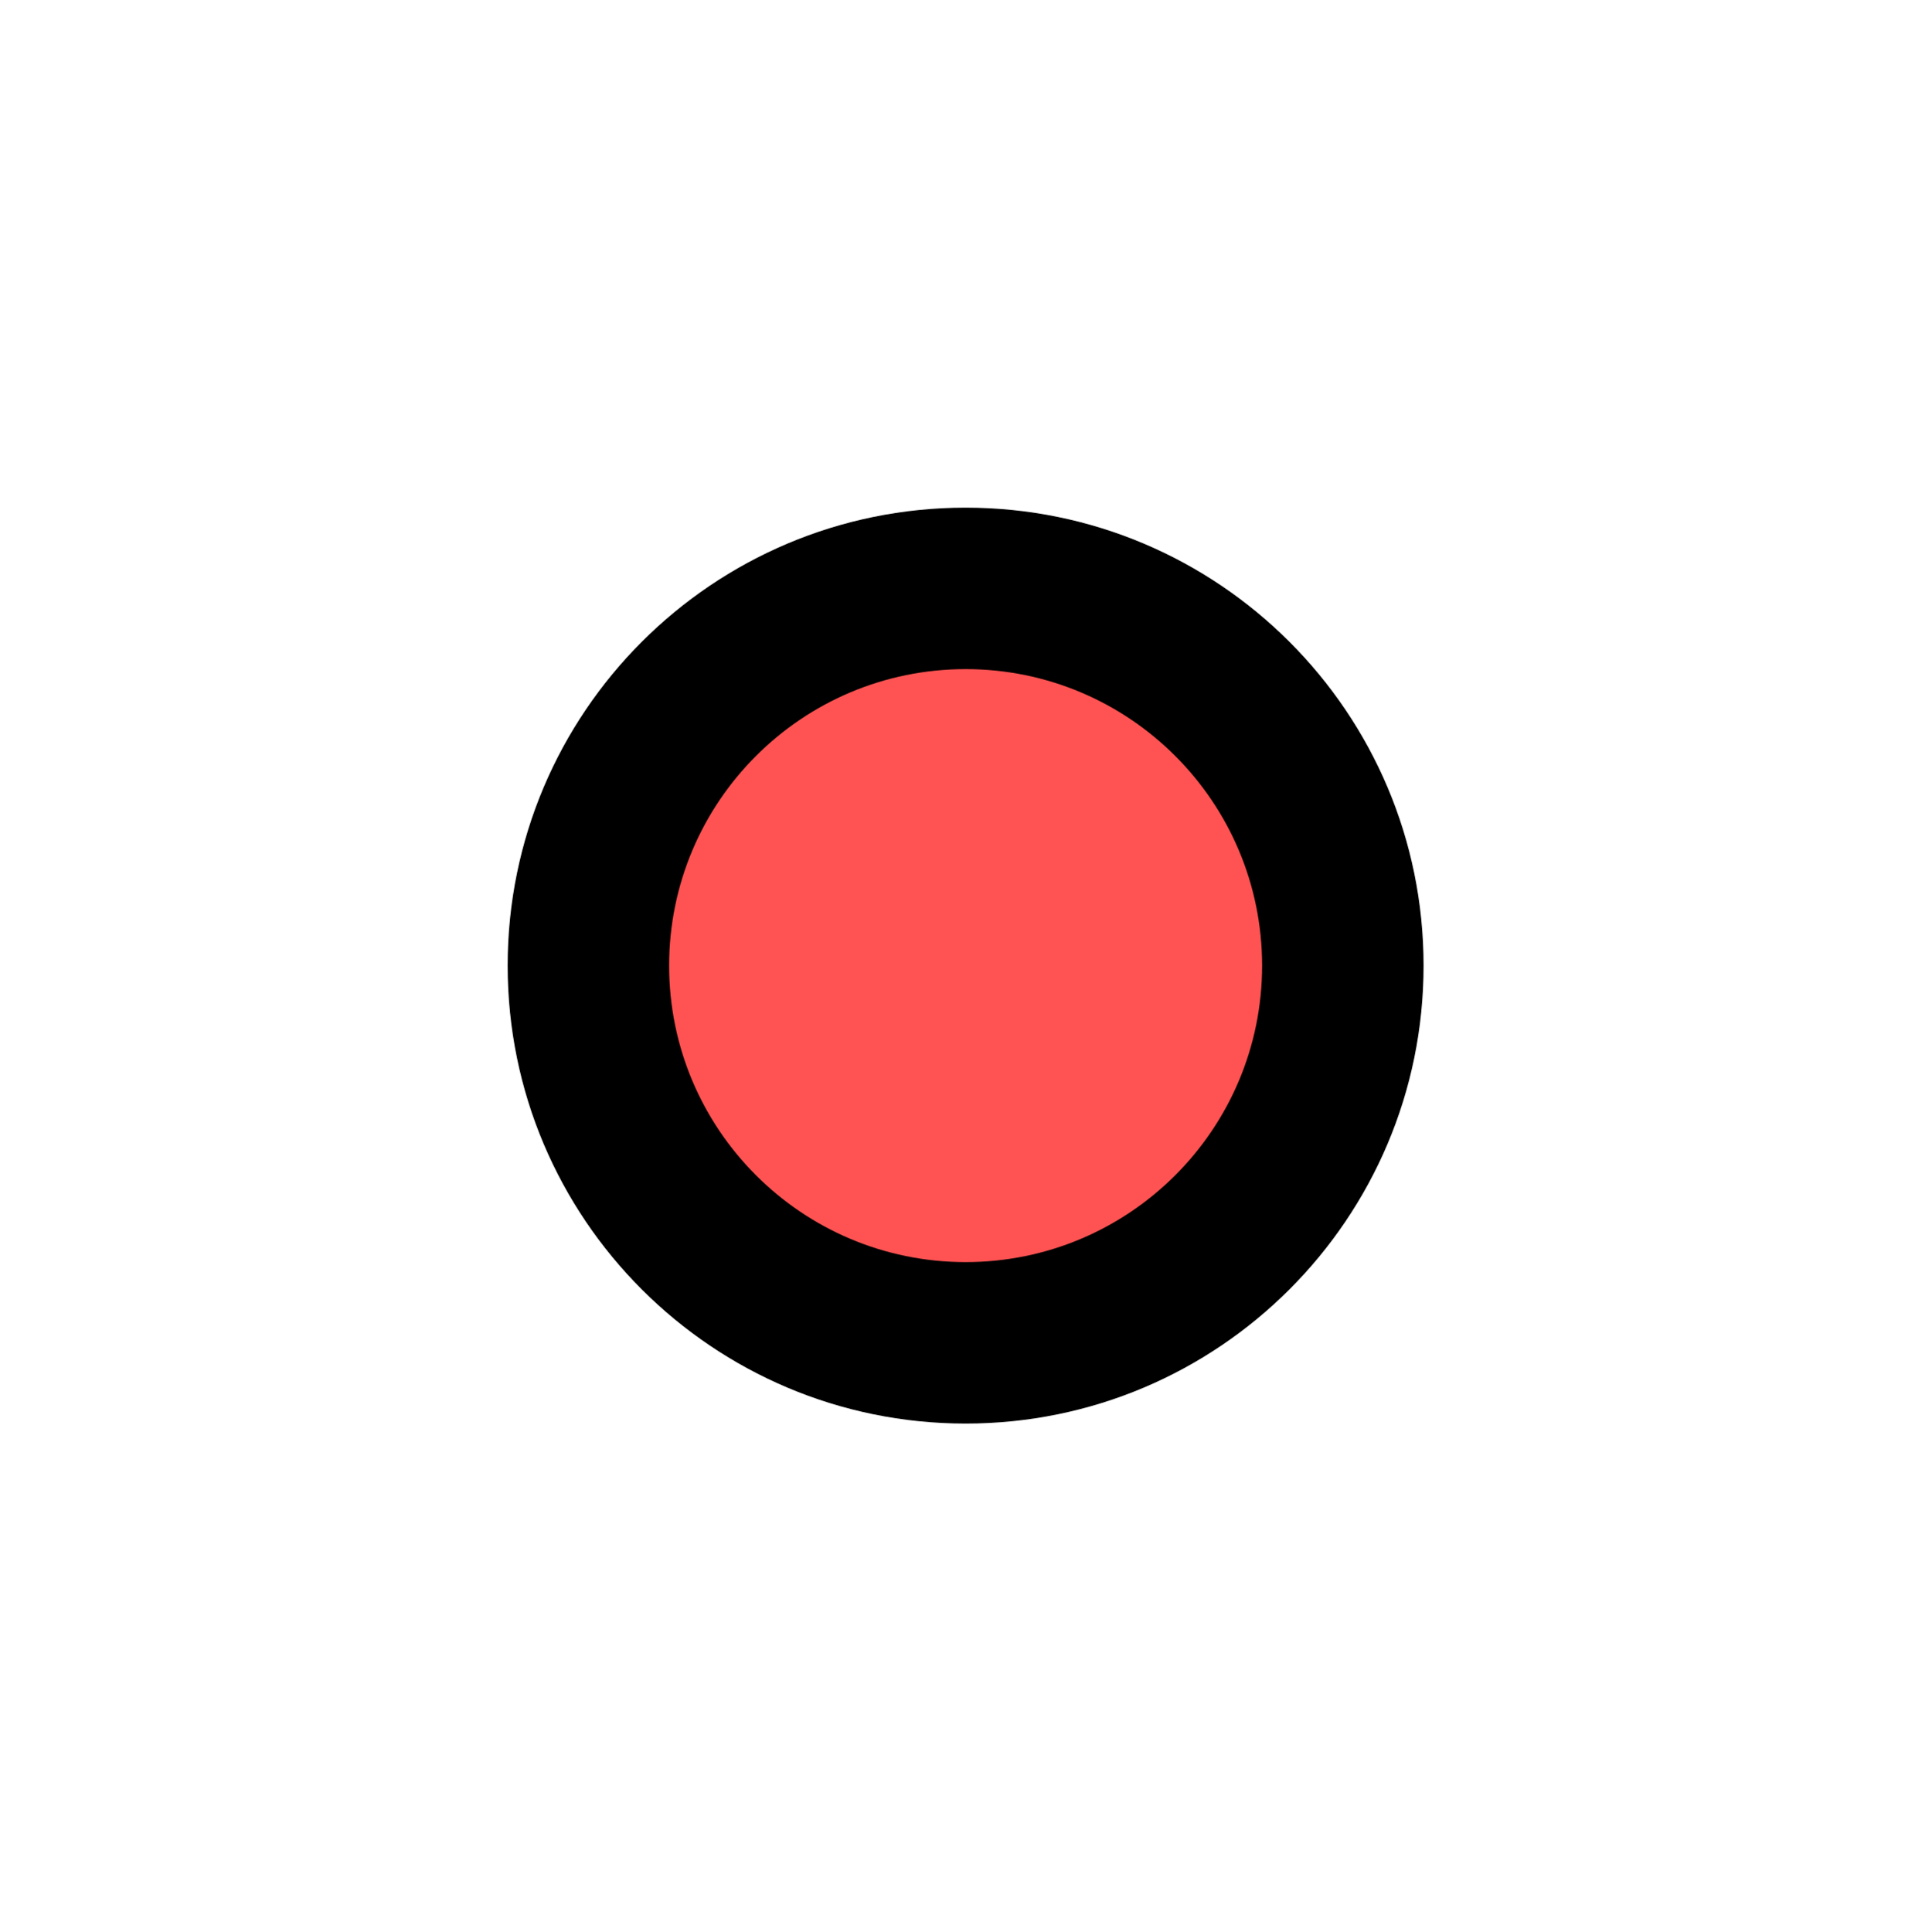
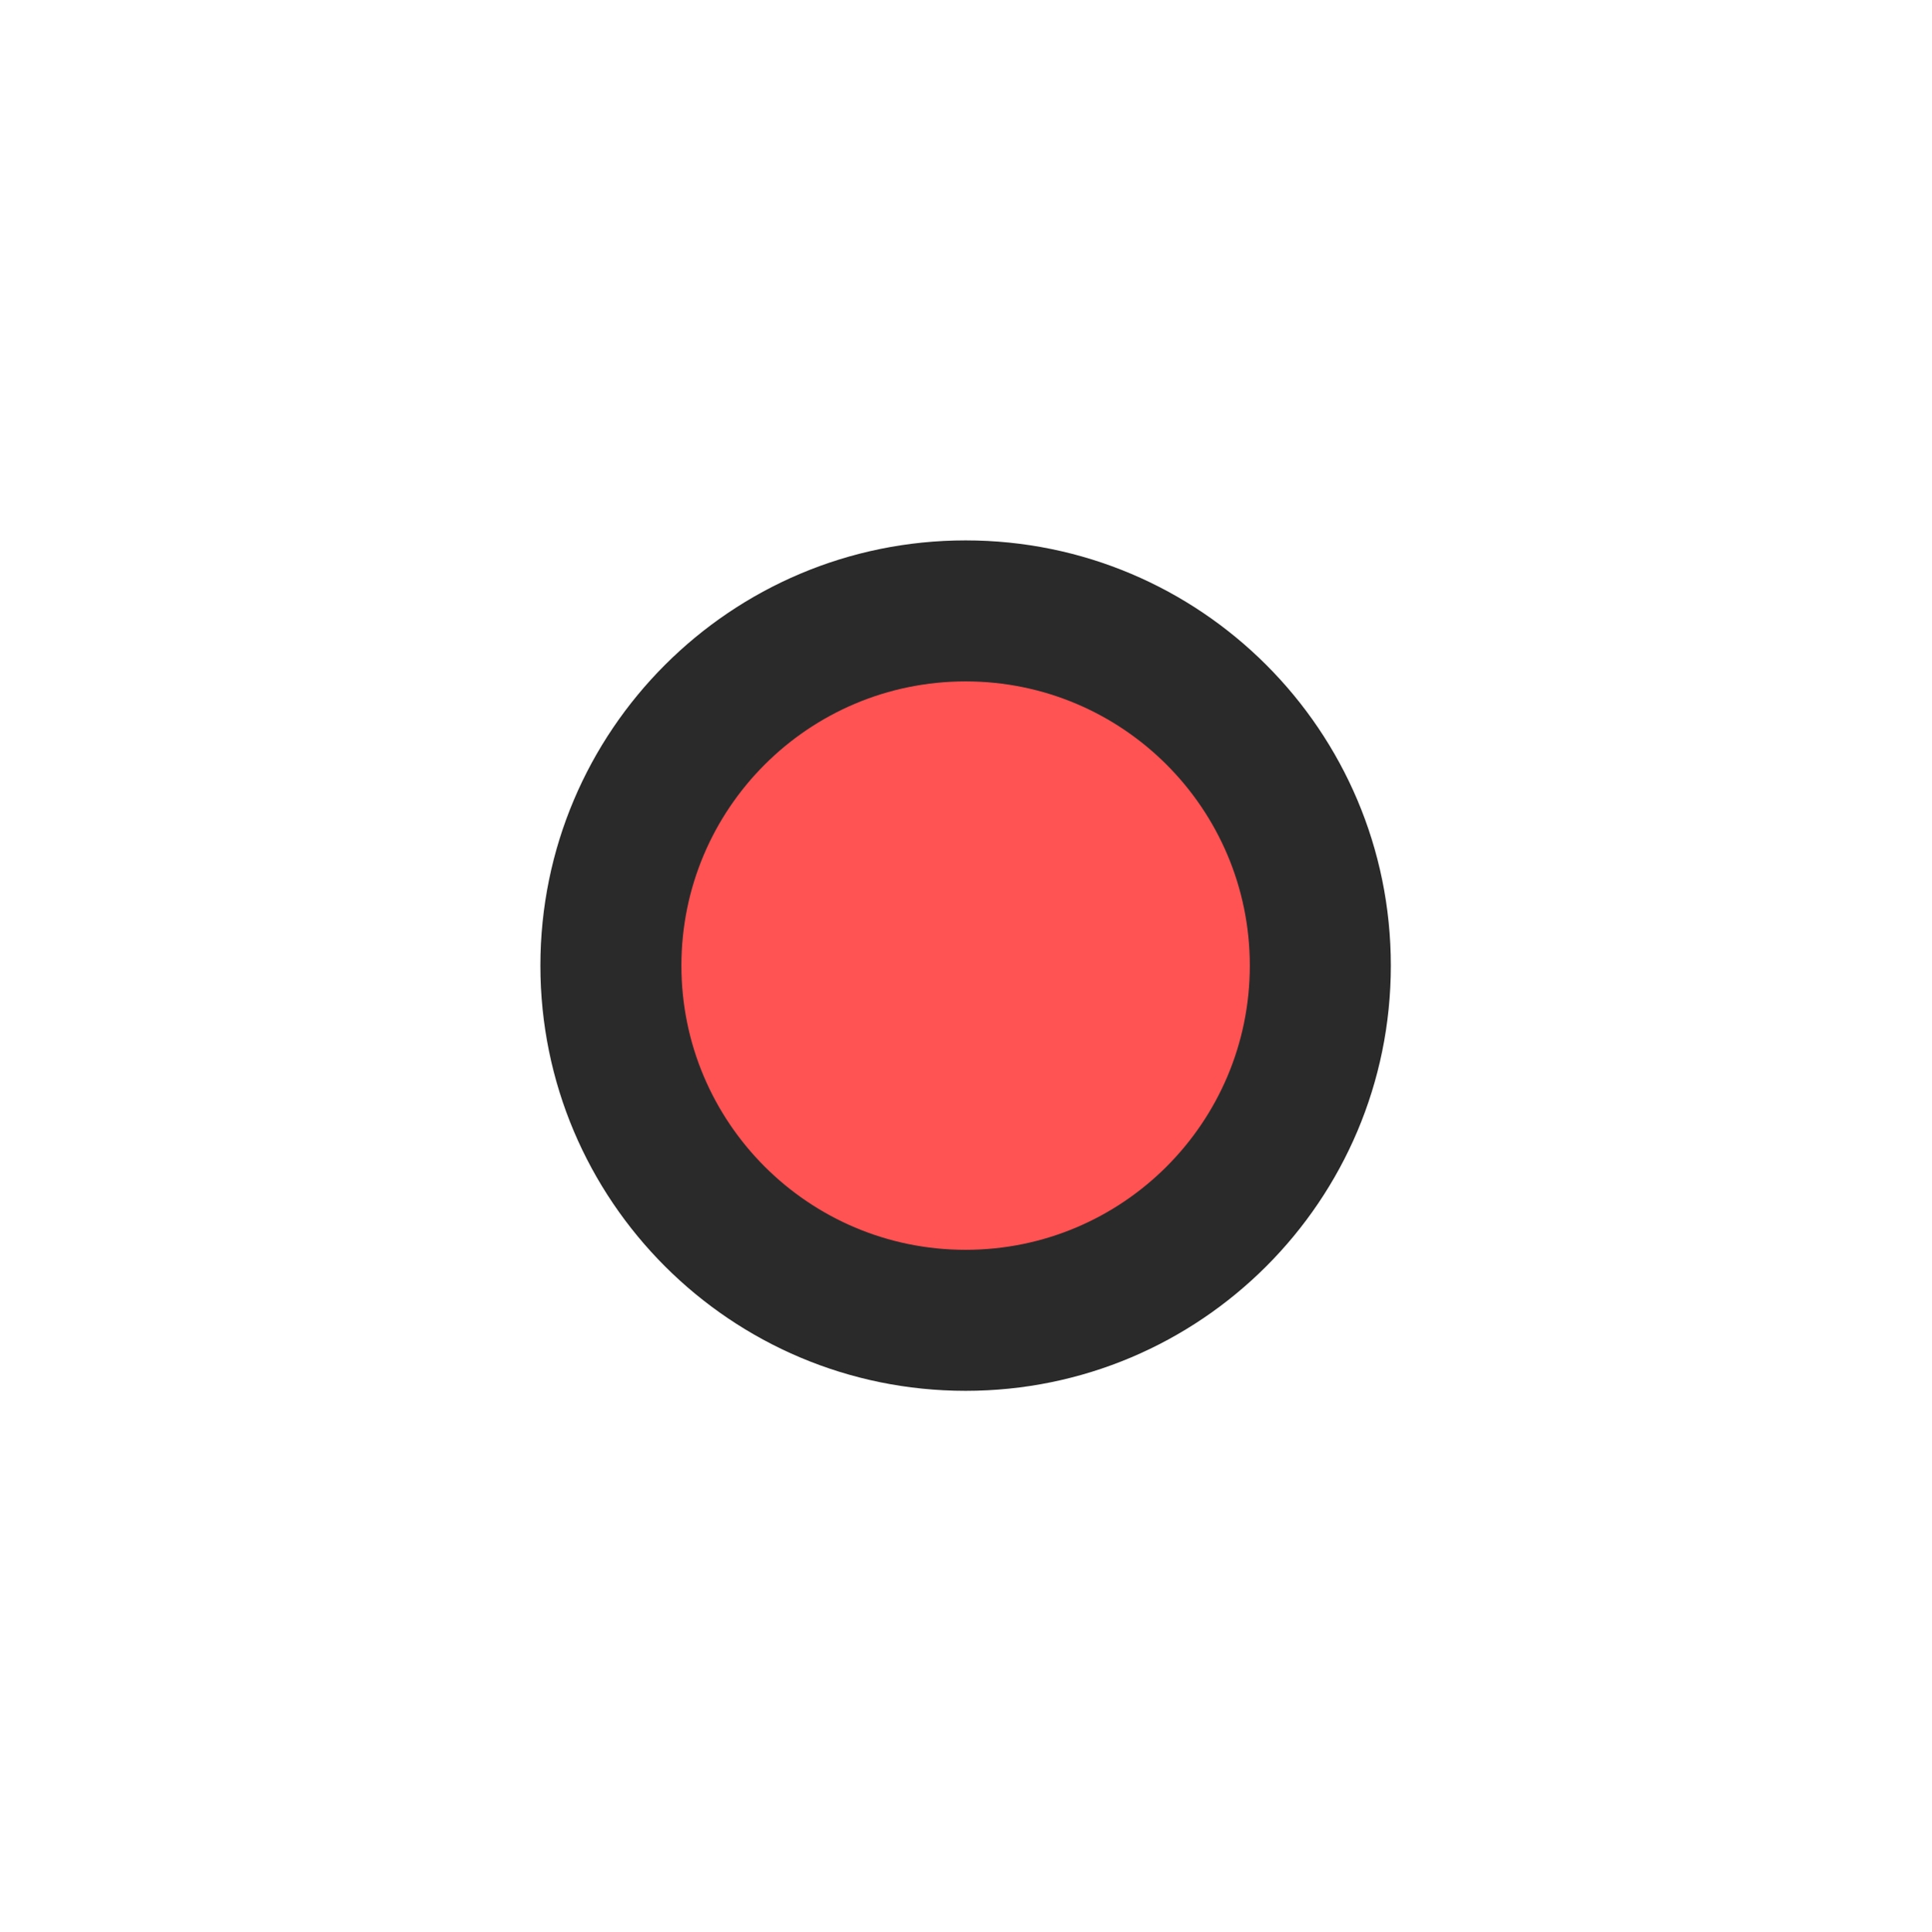
<svg xmlns="http://www.w3.org/2000/svg" width="580" height="580" id="svg2" version="1.1">
  <defs id="defs13" />
-   <g id="g5-4" style="color:#000000;fill:#000000;fill-opacity:1;fill-rule:nonzero;stroke:none;stroke-width:5;marker:none;visibility:visible;display:inline;overflow:visible;enable-background:accumulate" transform="matrix(1.293265,0,0,1.293265,-85.04692,-85.04692)">
-     <g id="g1327-8" style="color:#000000;fill:#000000;fill-opacity:1;fill-rule:nonzero;stroke:none;stroke-width:5;marker:none;visibility:visible;display:inline;overflow:visible;enable-background:accumulate" />
-     <circle id="svg_1-7" r="106.348" cy="290" cx="290" style="color:#000000;fill:#000000;fill-opacity:1;fill-rule:nonzero;stroke:none;stroke-width:5;marker:none;visibility:visible;display:inline;overflow:visible;enable-background:accumulate" d="m 396.348,290 c 0,58.734 -47.613,106.348 -106.348,106.348 -58.734,0 -106.348,-47.613 -106.348,-106.348 0,-58.734 47.613,-106.348 106.348,-106.348 58.734,0 106.348,47.613 106.348,106.348 z" />
+   <g id="g5-4" style="color:#000000;display:inline;overflow:visible;visibility:visible;fill:#2a2a2a;fill-opacity:1;fill-rule:nonzero;stroke:none;stroke-width:5;marker:none;enable-background:accumulate" transform="matrix(1.200828,0,0,1.200828,-58.24005,-58.24005)">
+     <g id="g1327-8" style="color:#000000;display:inline;overflow:visible;visibility:visible;fill:#2a2a2a;fill-opacity:1;fill-rule:nonzero;stroke:none;stroke-width:5;marker:none;enable-background:accumulate" />
+     <circle id="svg_1-7" r="106.348" cy="290" cx="290" style="color:#000000;display:inline;overflow:visible;visibility:visible;fill:#2a2a2a;fill-opacity:1;fill-rule:nonzero;stroke:none;stroke-width:5;marker:none;enable-background:accumulate" />
  </g>
-   <g id="g5" style="color:#000000;fill:#ff5252;fill-opacity:1;fill-rule:nonzero;stroke:none;stroke-width:5;marker:none;visibility:visible;display:inline;overflow:visible;enable-background:accumulate" transform="matrix(0.8372949,0,0,0.8372949,47.18447,47.18447)">
-     <g id="g1327" style="color:#000000;fill:#ff5252;fill-opacity:1;fill-rule:nonzero;stroke:none;stroke-width:5;marker:none;visibility:visible;display:inline;overflow:visible;enable-background:accumulate" />
-     <circle id="svg_1" r="106.348" cy="290" cx="290" style="color:#000000;fill:#ff5252;fill-opacity:1;fill-rule:nonzero;stroke:none;stroke-width:5;marker:none;visibility:visible;display:inline;overflow:visible;enable-background:accumulate" d="m 396.348,290 c 0,58.734 -47.613,106.348 -106.348,106.348 -58.734,0 -106.348,-47.613 -106.348,-106.348 0,-58.734 47.613,-106.348 106.348,-106.348 58.734,0 106.348,47.613 106.348,106.348 z" />
+   <g id="g5" style="color:#000000;display:inline;overflow:visible;visibility:visible;fill:#ff5252;fill-opacity:1;fill-rule:nonzero;stroke:none;stroke-width:5;marker:none;enable-background:accumulate" transform="matrix(0.8026309,0,0,0.8026309,57.23705,57.23705)">
+     <g id="g1327" style="color:#000000;display:inline;overflow:visible;visibility:visible;fill:#ff5252;fill-opacity:1;fill-rule:nonzero;stroke:none;stroke-width:5;marker:none;enable-background:accumulate" />
+     <circle id="svg_1" r="106.348" cy="290" cx="290" style="color:#000000;display:inline;overflow:visible;visibility:visible;fill:#ff5252;fill-opacity:1;fill-rule:nonzero;stroke:none;stroke-width:5;marker:none;enable-background:accumulate" />
  </g>
</svg>
